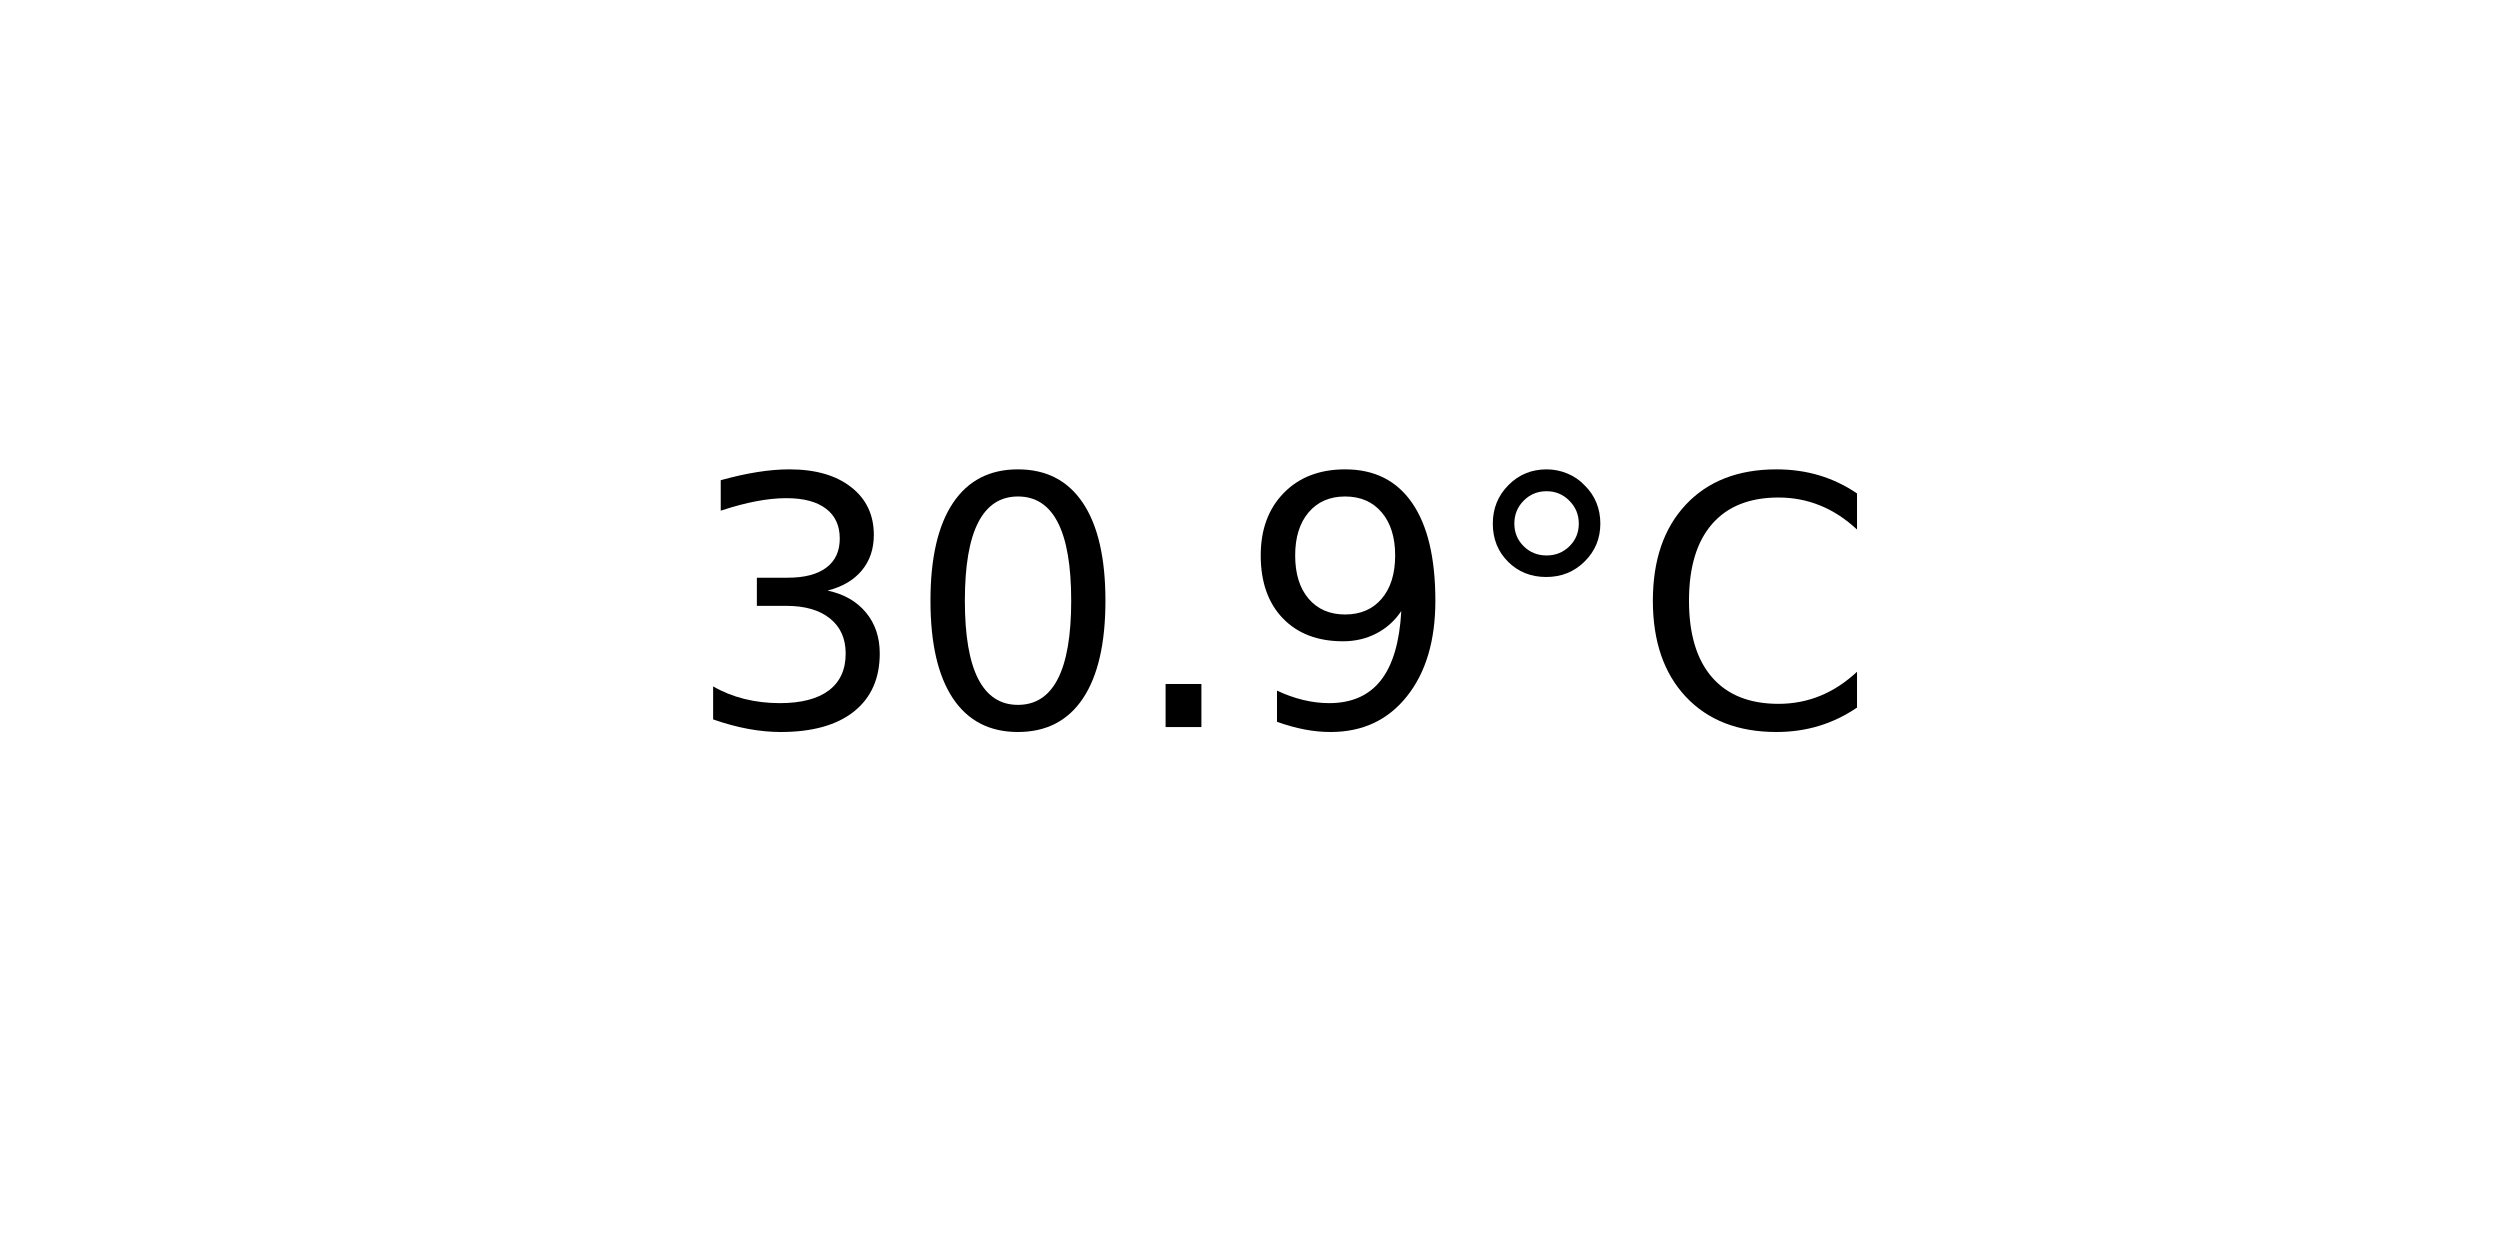
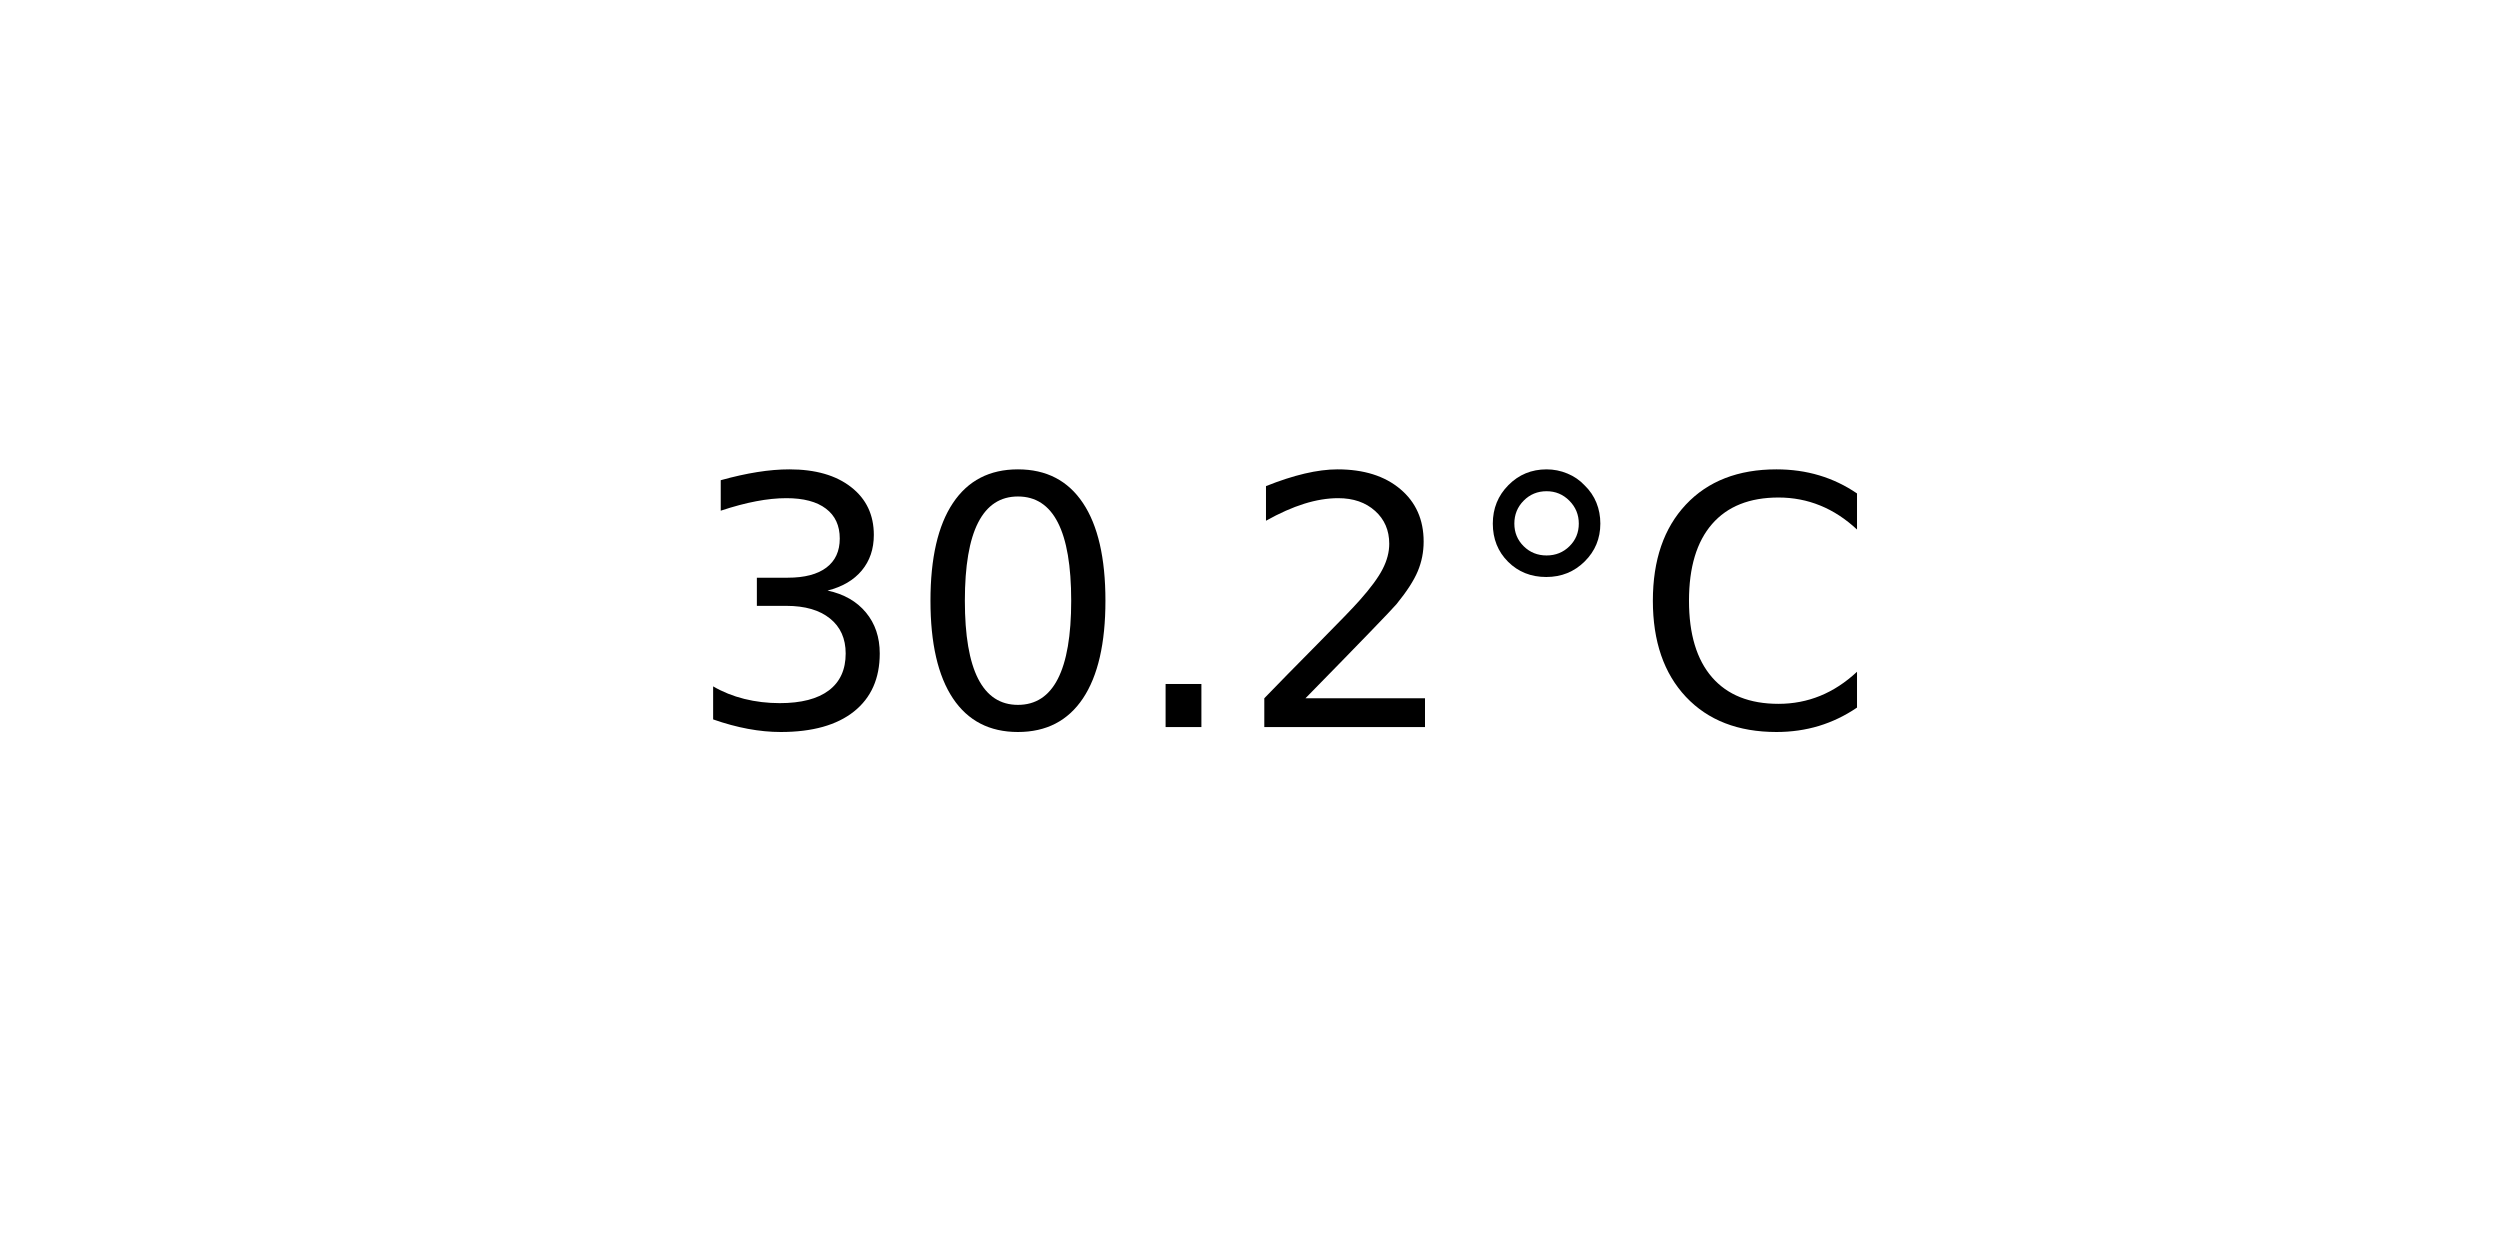
<svg xmlns="http://www.w3.org/2000/svg" xmlns:xlink="http://www.w3.org/1999/xlink" width="72pt" height="36pt" viewBox="0 0 72 36" version="1.1">
  <defs>
    <style type="text/css">*{stroke-linejoin: round; stroke-linecap: butt}</style>
  </defs>
  <g id="figure_1">
    <g id="axes_1">
      <g id="text_1">
        <g transform="translate(19.77578 20.93937) scale(0.1 -0.1)">
          <defs>
            <path id="DejaVuSans-33" d="M 2597 2516  Q 3050 2419 3304 2112  Q 3559 1806 3559 1356  Q 3559 666 3084 287  Q 2609 -91 1734 -91  Q 1441 -91 1130 -33  Q 819 25 488 141  L 488 750  Q 750 597 1062 519  Q 1375 441 1716 441  Q 2309 441 2620 675  Q 2931 909 2931 1356  Q 2931 1769 2642 2001  Q 2353 2234 1838 2234  L 1294 2234  L 1294 2753  L 1863 2753  Q 2328 2753 2575 2939  Q 2822 3125 2822 3475  Q 2822 3834 2567 4026  Q 2313 4219 1838 4219  Q 1578 4219 1281 4162  Q 984 4106 628 3988  L 628 4550  Q 988 4650 1302 4700  Q 1616 4750 1894 4750  Q 2613 4750 3031 4423  Q 3450 4097 3450 3541  Q 3450 3153 3228 2886  Q 3006 2619 2597 2516  z " transform="scale(0.015625)" />
            <path id="DejaVuSans-30" d="M 2034 4250  Q 1547 4250 1301 3770  Q 1056 3291 1056 2328  Q 1056 1369 1301 889  Q 1547 409 2034 409  Q 2525 409 2770 889  Q 3016 1369 3016 2328  Q 3016 3291 2770 3770  Q 2525 4250 2034 4250  z M 2034 4750  Q 2819 4750 3233 4129  Q 3647 3509 3647 2328  Q 3647 1150 3233 529  Q 2819 -91 2034 -91  Q 1250 -91 836 529  Q 422 1150 422 2328  Q 422 3509 836 4129  Q 1250 4750 2034 4750  z " transform="scale(0.015625)" />
            <path id="DejaVuSans-2e" d="M 684 794  L 1344 794  L 1344 0  L 684 0  L 684 794  z " transform="scale(0.015625)" />
-             <path id="DejaVuSans-39" d="M 703 97  L 703 672  Q 941 559 1184 500  Q 1428 441 1663 441  Q 2288 441 2617 861  Q 2947 1281 2994 2138  Q 2813 1869 2534 1725  Q 2256 1581 1919 1581  Q 1219 1581 811 2004  Q 403 2428 403 3163  Q 403 3881 828 4315  Q 1253 4750 1959 4750  Q 2769 4750 3195 4129  Q 3622 3509 3622 2328  Q 3622 1225 3098 567  Q 2575 -91 1691 -91  Q 1453 -91 1209 -44  Q 966 3 703 97  z M 1959 2075  Q 2384 2075 2632 2365  Q 2881 2656 2881 3163  Q 2881 3666 2632 3958  Q 2384 4250 1959 4250  Q 1534 4250 1286 3958  Q 1038 3666 1038 3163  Q 1038 2656 1286 2365  Q 1534 2075 1959 2075  z " transform="scale(0.015625)" />
+             <path id="DejaVuSans-32" d="M 1228 531  L 3431 531  L 3431 0  L 469 0  L 469 531  Q 828 903 1448 1529  Q 2069 2156 2228 2338  Q 2531 2678 2651 2914  Q 2772 3150 2772 3378  Q 2772 3750 2511 3984  Q 2250 4219 1831 4219  Q 1534 4219 1204 4116  Q 875 4013 500 3803  L 500 4441  Q 881 4594 1212 4672  Q 1544 4750 1819 4750  Q 2544 4750 2975 4387  Q 3406 4025 3406 3419  Q 3406 3131 3298 2873  Q 3191 2616 2906 2266  Q 2828 2175 2409 1742  Q 1991 1309 1228 531  z " transform="scale(0.015625)" />
            <path id="DejaVuSans-b0" d="M 1600 4347  Q 1350 4347 1178 4173  Q 1006 4000 1006 3750  Q 1006 3503 1178 3333  Q 1350 3163 1600 3163  Q 1850 3163 2022 3333  Q 2194 3503 2194 3750  Q 2194 3997 2020 4172  Q 1847 4347 1600 4347  z M 1600 4750  Q 1800 4750 1984 4673  Q 2169 4597 2303 4453  Q 2447 4313 2519 4134  Q 2591 3956 2591 3750  Q 2591 3338 2302 3052  Q 2013 2766 1594 2766  Q 1172 2766 890 3047  Q 609 3328 609 3750  Q 609 4169 896 4459  Q 1184 4750 1600 4750  z " transform="scale(0.015625)" />
            <path id="DejaVuSans-43" d="M 4122 4306  L 4122 3641  Q 3803 3938 3442 4084  Q 3081 4231 2675 4231  Q 1875 4231 1450 3742  Q 1025 3253 1025 2328  Q 1025 1406 1450 917  Q 1875 428 2675 428  Q 3081 428 3442 575  Q 3803 722 4122 1019  L 4122 359  Q 3791 134 3420 21  Q 3050 -91 2638 -91  Q 1578 -91 968 557  Q 359 1206 359 2328  Q 359 3453 968 4101  Q 1578 4750 2638 4750  Q 3056 4750 3426 4639  Q 3797 4528 4122 4306  z " transform="scale(0.015625)" />
          </defs>
          <use xlink:href="#DejaVuSans-33" />
          <use xlink:href="#DejaVuSans-30" x="63.623" />
          <use xlink:href="#DejaVuSans-2e" x="127.246" />
-           <use xlink:href="#DejaVuSans-39" x="159.033" />
+           <use xlink:href="#DejaVuSans-32" x="159.033" />
          <use xlink:href="#DejaVuSans-b0" x="222.656" />
          <use xlink:href="#DejaVuSans-43" x="272.656" />
        </g>
      </g>
    </g>
  </g>
</svg>
